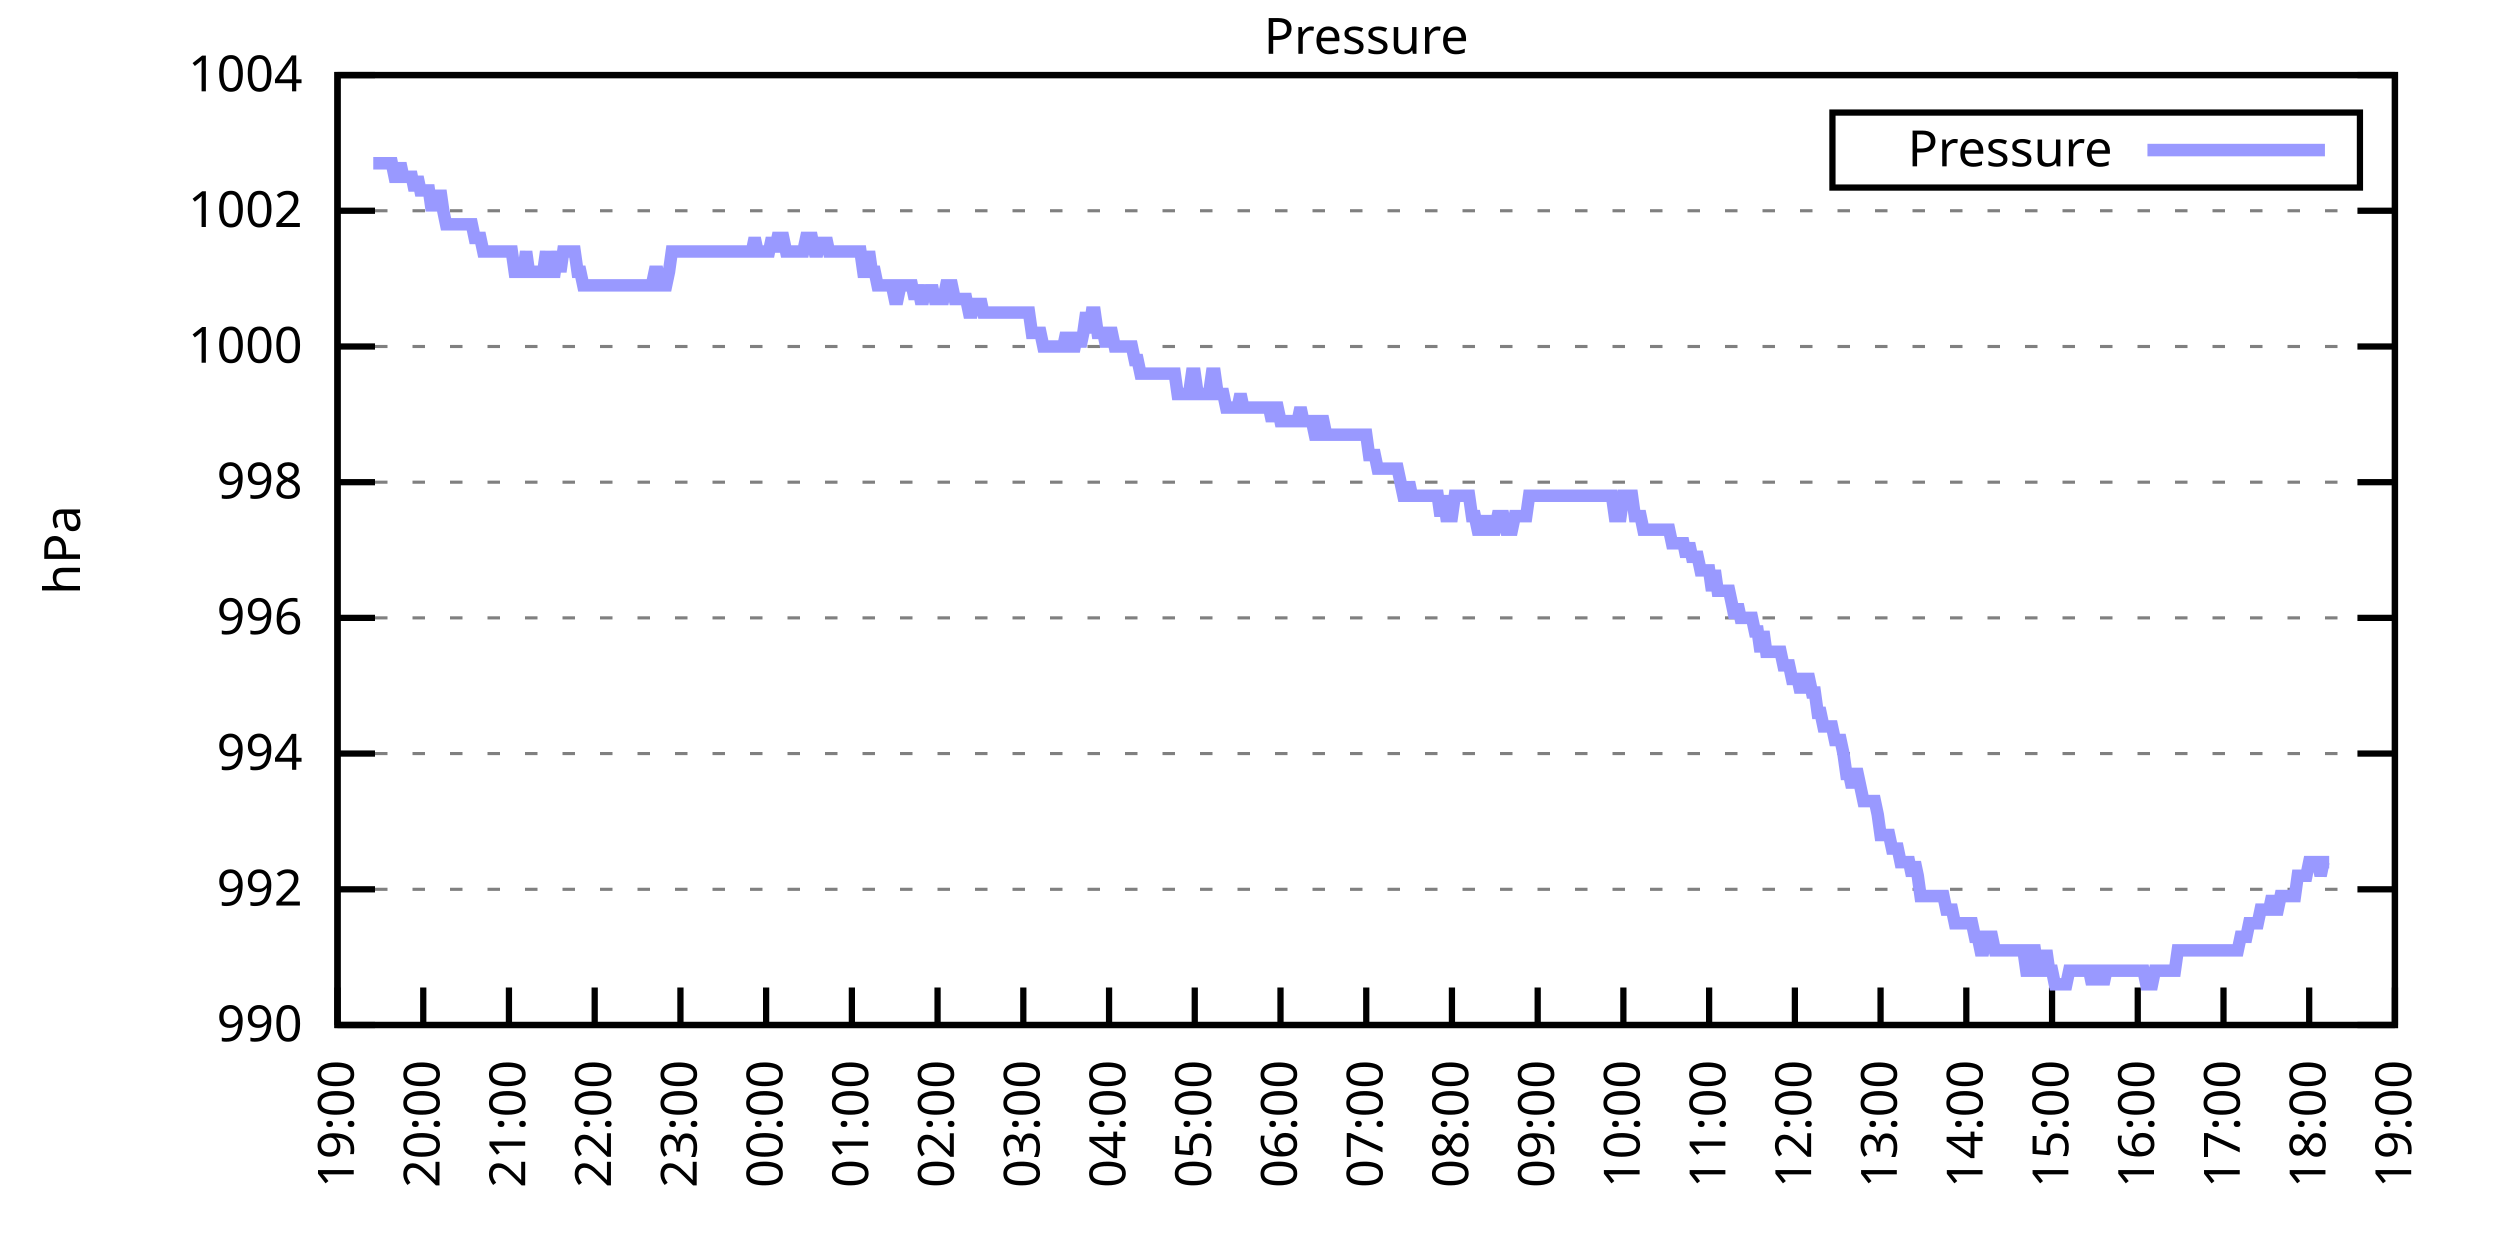
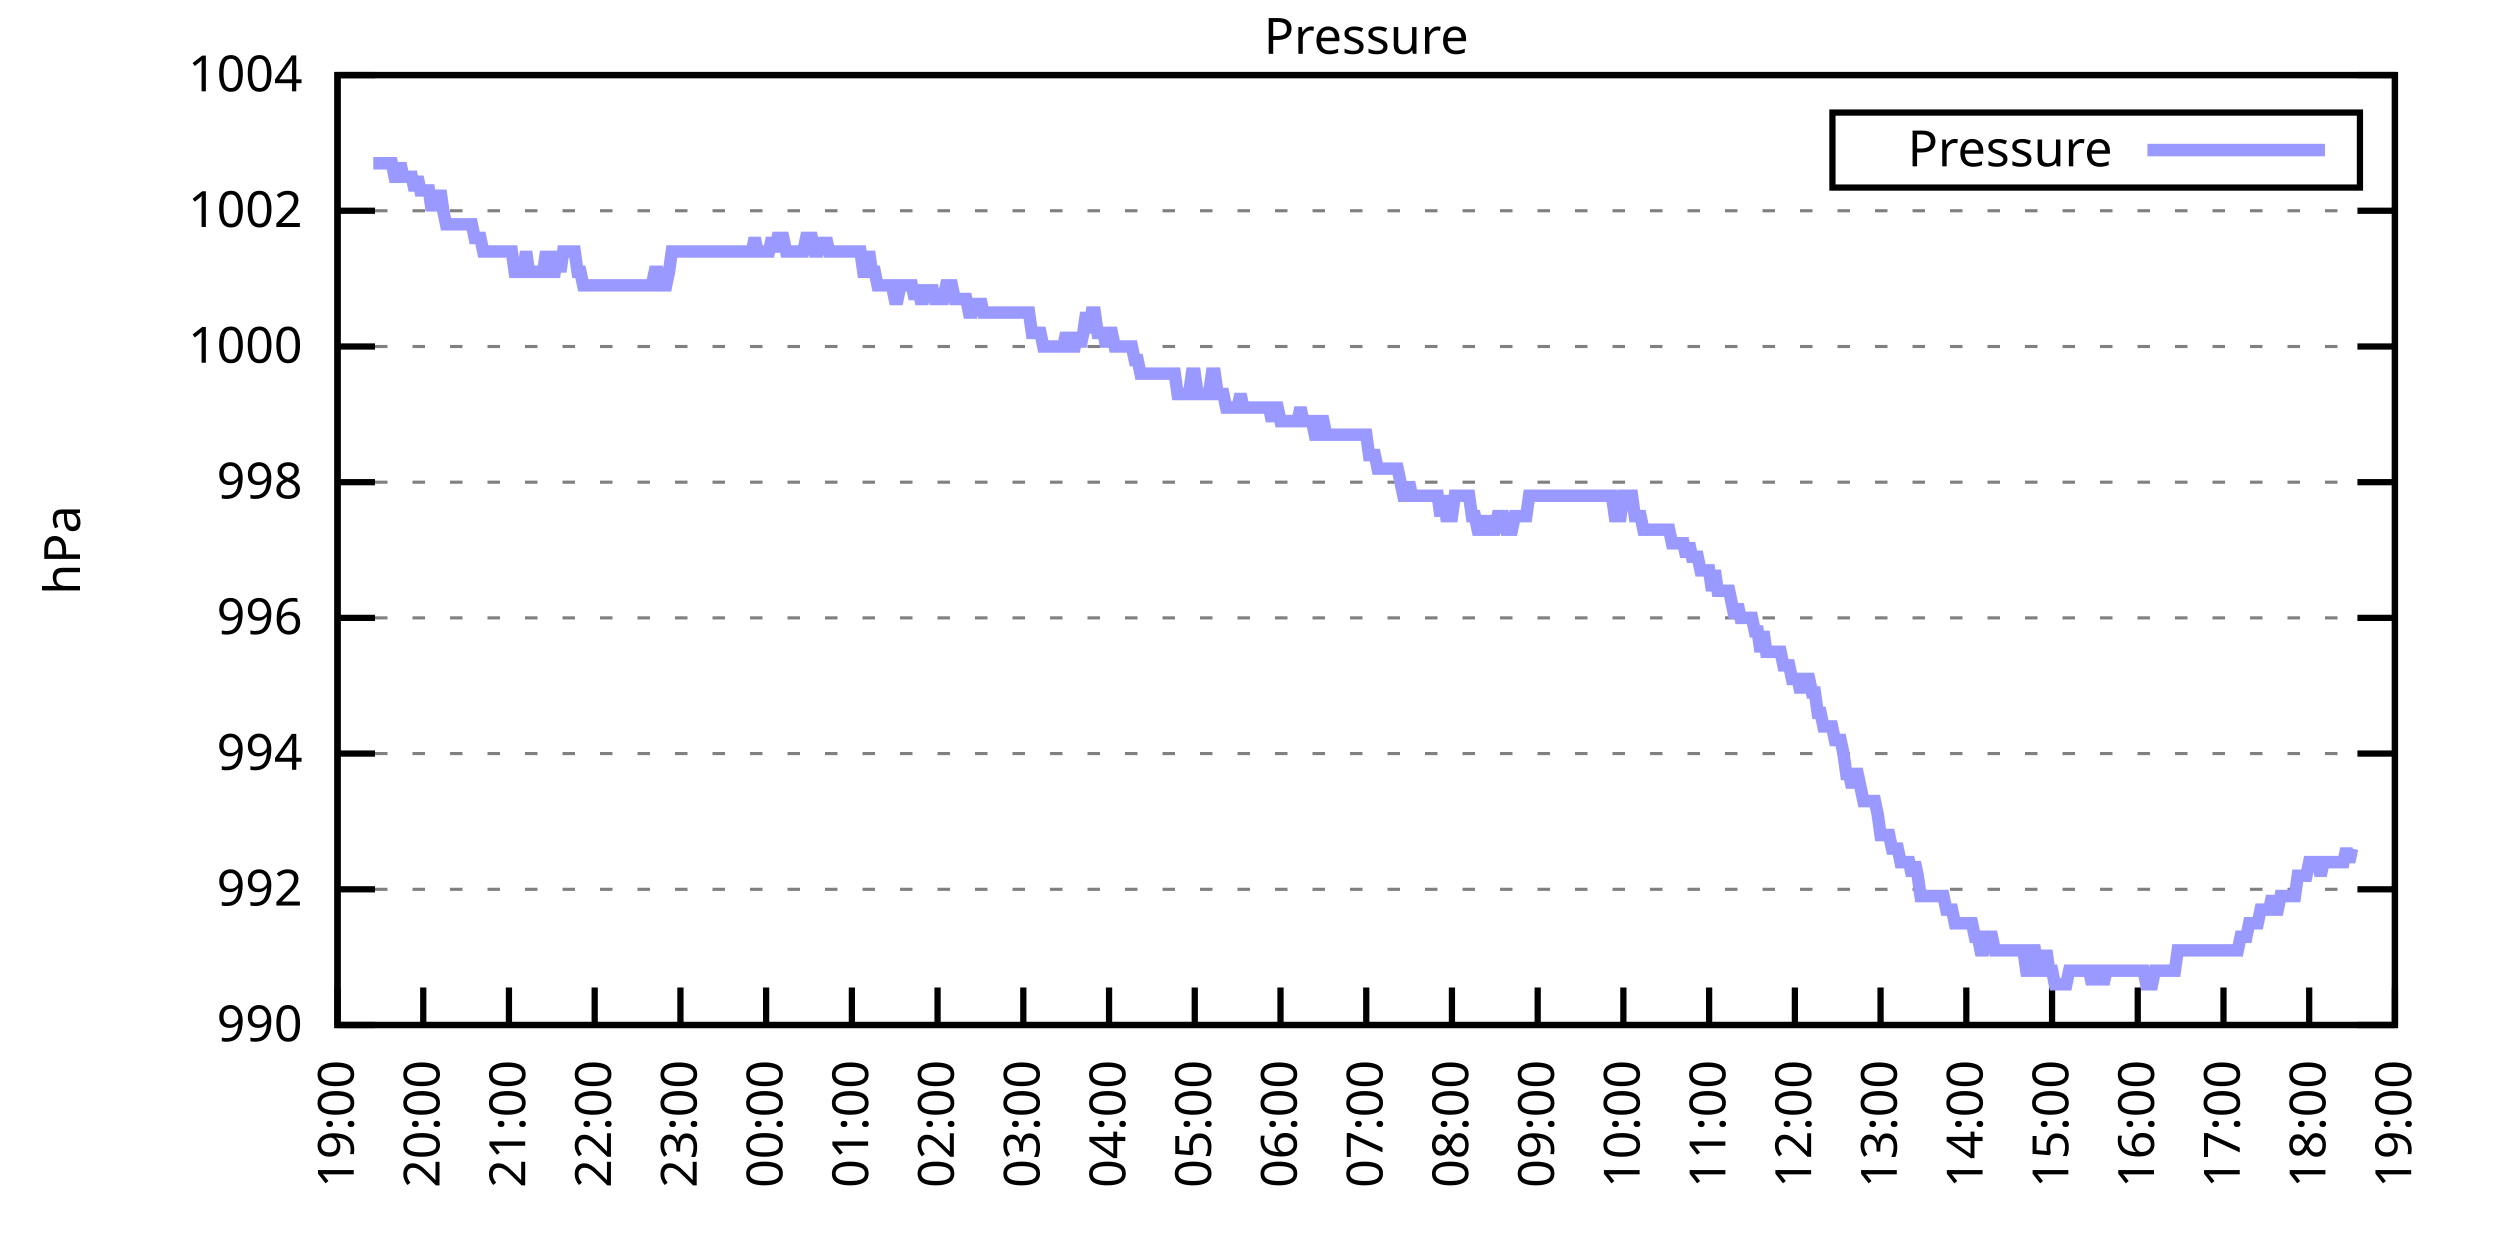
<svg xmlns="http://www.w3.org/2000/svg" xmlns:xlink="http://www.w3.org/1999/xlink" width="400" height="200" viewBox="0 0 400 200">
  <g id="gnuplot_canvas">
    <rect x="0" y="0" width="400" height="200" fill="none" />
    <defs>
      <circle id="gpDot" r="0.5" stroke-width="0.5" stroke="currentColor" />
      <path id="gpPt0" stroke-width="0.333" stroke="currentColor" d="M-1,0 h2 M0,-1 v2" />
      <path id="gpPt1" stroke-width="0.333" stroke="currentColor" d="M-1,-1 L1,1 M1,-1 L-1,1" />
      <path id="gpPt2" stroke-width="0.333" stroke="currentColor" d="M-1,0 L1,0 M0,-1 L0,1 M-1,-1 L1,1 M-1,1 L1,-1" />
      <rect id="gpPt3" stroke-width="0.333" stroke="currentColor" x="-1" y="-1" width="2" height="2" />
      <rect id="gpPt4" stroke-width="0.333" stroke="currentColor" fill="currentColor" x="-1" y="-1" width="2" height="2" />
      <circle id="gpPt5" stroke-width="0.333" stroke="currentColor" cx="0" cy="0" r="1" />
      <use xlink:href="#gpPt5" id="gpPt6" fill="currentColor" stroke="none" />
      <path id="gpPt7" stroke-width="0.333" stroke="currentColor" d="M0,-1.33 L-1.33,0.67 L1.33,0.67 z" />
      <use xlink:href="#gpPt7" id="gpPt8" fill="currentColor" stroke="none" />
      <use xlink:href="#gpPt7" id="gpPt9" stroke="currentColor" transform="rotate(180)" />
      <use xlink:href="#gpPt9" id="gpPt10" fill="currentColor" stroke="none" />
      <use xlink:href="#gpPt3" id="gpPt11" stroke="currentColor" transform="rotate(45)" />
      <use xlink:href="#gpPt11" id="gpPt12" fill="currentColor" stroke="none" />
      <path id="gpPt13" stroke-width="0.333" stroke="currentColor" d="M0,1.330 L1.265,0.411 L0.782,-1.067 L-0.782,-1.076 L-1.265,0.411 z" />
      <use xlink:href="#gpPt13" id="gpPt14" fill="currentColor" stroke="none" />
      <filter id="textbox" filterUnits="objectBoundingBox" x="0" y="0" height="1" width="1">
        <feFlood flood-color="white" flood-opacity="1" result="bgnd" />
        <feComposite in="SourceGraphic" in2="bgnd" operator="atop" />
      </filter>
      <filter id="greybox" filterUnits="objectBoundingBox" x="0" y="0" height="1" width="1">
        <feFlood flood-color="lightgrey" flood-opacity="1" result="grey" />
        <feComposite in="SourceGraphic" in2="grey" operator="atop" />
      </filter>
    </defs>
    <g fill="none" color="white" stroke="currentColor" stroke-width="1.00" stroke-linecap="butt" stroke-linejoin="miter">
</g>
    <g fill="none" color="black" stroke="currentColor" stroke-width="1.00" stroke-linecap="butt" stroke-linejoin="miter">
      <g stroke="none" shape-rendering="crispEdges">
        <polygon fill="rgb(255, 255, 255)" points="54.00,164.00 383.18,164.00 383.18,12.02 54.00,12.02 " />
      </g>
    </g>
    <g fill="none" color="black" stroke="currentColor" stroke-width="1.00" stroke-linecap="butt" stroke-linejoin="miter">
</g>
    <g fill="none" color="black" stroke="black" stroke-width="0.50" stroke-linecap="butt" stroke-linejoin="miter">
</g>
    <g fill="none" color="gray" stroke="currentColor" stroke-width="0.50" stroke-linecap="butt" stroke-linejoin="miter">
      <path stroke="gray" stroke-dasharray="2,4" class="gridline" d="M54.00,164.00 L383.19,164.00  " />
    </g>
    <g fill="none" color="gray" stroke="gray" stroke-width="1.00" stroke-linecap="butt" stroke-linejoin="miter">
</g>
    <g fill="none" color="black" stroke="currentColor" stroke-width="1.00" stroke-linecap="butt" stroke-linejoin="miter">
      <path stroke="black" d="M54.00,164.00 L60.00,164.00 M383.19,164.00 L377.19,164.00  " />
      <g transform="translate(48.40,166.60)" stroke="none" fill="black" font-family="Sans" font-size="8.00" text-anchor="end">
        <text>
          <tspan font-family="Sans"> 990</tspan>
        </text>
      </g>
    </g>
    <g fill="none" color="black" stroke="currentColor" stroke-width="1.00" stroke-linecap="butt" stroke-linejoin="miter">
</g>
    <g fill="none" color="black" stroke="black" stroke-width="0.50" stroke-linecap="butt" stroke-linejoin="miter">
</g>
    <g fill="none" color="gray" stroke="currentColor" stroke-width="0.50" stroke-linecap="butt" stroke-linejoin="miter">
      <path stroke="gray" stroke-dasharray="2,4" class="gridline" d="M54.00,142.29 L383.19,142.29  " />
    </g>
    <g fill="none" color="gray" stroke="gray" stroke-width="1.00" stroke-linecap="butt" stroke-linejoin="miter">
</g>
    <g fill="none" color="black" stroke="currentColor" stroke-width="1.00" stroke-linecap="butt" stroke-linejoin="miter">
      <path stroke="black" d="M54.00,142.29 L60.00,142.29 M383.19,142.29 L377.19,142.29  " />
      <g transform="translate(48.40,144.89)" stroke="none" fill="black" font-family="Sans" font-size="8.00" text-anchor="end">
        <text>
          <tspan font-family="Sans"> 992</tspan>
        </text>
      </g>
    </g>
    <g fill="none" color="black" stroke="currentColor" stroke-width="1.00" stroke-linecap="butt" stroke-linejoin="miter">
</g>
    <g fill="none" color="black" stroke="black" stroke-width="0.50" stroke-linecap="butt" stroke-linejoin="miter">
</g>
    <g fill="none" color="gray" stroke="currentColor" stroke-width="0.50" stroke-linecap="butt" stroke-linejoin="miter">
      <path stroke="gray" stroke-dasharray="2,4" class="gridline" d="M54.00,120.57 L383.19,120.57  " />
    </g>
    <g fill="none" color="gray" stroke="gray" stroke-width="1.00" stroke-linecap="butt" stroke-linejoin="miter">
</g>
    <g fill="none" color="black" stroke="currentColor" stroke-width="1.00" stroke-linecap="butt" stroke-linejoin="miter">
      <path stroke="black" d="M54.00,120.57 L60.00,120.57 M383.19,120.57 L377.19,120.57  " />
      <g transform="translate(48.40,123.17)" stroke="none" fill="black" font-family="Sans" font-size="8.00" text-anchor="end">
        <text>
          <tspan font-family="Sans"> 994</tspan>
        </text>
      </g>
    </g>
    <g fill="none" color="black" stroke="currentColor" stroke-width="1.00" stroke-linecap="butt" stroke-linejoin="miter">
</g>
    <g fill="none" color="black" stroke="black" stroke-width="0.50" stroke-linecap="butt" stroke-linejoin="miter">
</g>
    <g fill="none" color="gray" stroke="currentColor" stroke-width="0.50" stroke-linecap="butt" stroke-linejoin="miter">
      <path stroke="gray" stroke-dasharray="2,4" class="gridline" d="M54.00,98.86 L383.19,98.86  " />
    </g>
    <g fill="none" color="gray" stroke="gray" stroke-width="1.00" stroke-linecap="butt" stroke-linejoin="miter">
</g>
    <g fill="none" color="black" stroke="currentColor" stroke-width="1.00" stroke-linecap="butt" stroke-linejoin="miter">
      <path stroke="black" d="M54.00,98.86 L60.00,98.86 M383.19,98.86 L377.19,98.86  " />
      <g transform="translate(48.40,101.46)" stroke="none" fill="black" font-family="Sans" font-size="8.00" text-anchor="end">
        <text>
          <tspan font-family="Sans"> 996</tspan>
        </text>
      </g>
    </g>
    <g fill="none" color="black" stroke="currentColor" stroke-width="1.00" stroke-linecap="butt" stroke-linejoin="miter">
</g>
    <g fill="none" color="black" stroke="black" stroke-width="0.50" stroke-linecap="butt" stroke-linejoin="miter">
</g>
    <g fill="none" color="gray" stroke="currentColor" stroke-width="0.50" stroke-linecap="butt" stroke-linejoin="miter">
      <path stroke="gray" stroke-dasharray="2,4" class="gridline" d="M54.00,77.15 L383.19,77.15  " />
    </g>
    <g fill="none" color="gray" stroke="gray" stroke-width="1.00" stroke-linecap="butt" stroke-linejoin="miter">
</g>
    <g fill="none" color="black" stroke="currentColor" stroke-width="1.00" stroke-linecap="butt" stroke-linejoin="miter">
      <path stroke="black" d="M54.00,77.15 L60.00,77.15 M383.19,77.15 L377.19,77.15  " />
      <g transform="translate(48.40,79.75)" stroke="none" fill="black" font-family="Sans" font-size="8.00" text-anchor="end">
        <text>
          <tspan font-family="Sans"> 998</tspan>
        </text>
      </g>
    </g>
    <g fill="none" color="black" stroke="currentColor" stroke-width="1.00" stroke-linecap="butt" stroke-linejoin="miter">
</g>
    <g fill="none" color="black" stroke="black" stroke-width="0.50" stroke-linecap="butt" stroke-linejoin="miter">
</g>
    <g fill="none" color="gray" stroke="currentColor" stroke-width="0.50" stroke-linecap="butt" stroke-linejoin="miter">
      <path stroke="gray" stroke-dasharray="2,4" class="gridline" d="M54.00,55.44 L383.19,55.44  " />
    </g>
    <g fill="none" color="gray" stroke="gray" stroke-width="1.00" stroke-linecap="butt" stroke-linejoin="miter">
</g>
    <g fill="none" color="black" stroke="currentColor" stroke-width="1.00" stroke-linecap="butt" stroke-linejoin="miter">
      <path stroke="black" d="M54.00,55.44 L60.00,55.44 M383.19,55.44 L377.19,55.44  " />
      <g transform="translate(48.40,58.04)" stroke="none" fill="black" font-family="Sans" font-size="8.00" text-anchor="end">
        <text>
          <tspan font-family="Sans"> 1000</tspan>
        </text>
      </g>
    </g>
    <g fill="none" color="black" stroke="currentColor" stroke-width="1.00" stroke-linecap="butt" stroke-linejoin="miter">
</g>
    <g fill="none" color="black" stroke="black" stroke-width="0.50" stroke-linecap="butt" stroke-linejoin="miter">
</g>
    <g fill="none" color="gray" stroke="currentColor" stroke-width="0.50" stroke-linecap="butt" stroke-linejoin="miter">
      <path stroke="gray" stroke-dasharray="2,4" class="gridline" d="M54.00,33.72 L383.19,33.72  " />
    </g>
    <g fill="none" color="gray" stroke="gray" stroke-width="1.00" stroke-linecap="butt" stroke-linejoin="miter">
</g>
    <g fill="none" color="black" stroke="currentColor" stroke-width="1.00" stroke-linecap="butt" stroke-linejoin="miter">
      <path stroke="black" d="M54.00,33.72 L60.00,33.72 M383.19,33.72 L377.19,33.72  " />
      <g transform="translate(48.40,36.32)" stroke="none" fill="black" font-family="Sans" font-size="8.00" text-anchor="end">
        <text>
          <tspan font-family="Sans"> 1002</tspan>
        </text>
      </g>
    </g>
    <g fill="none" color="black" stroke="currentColor" stroke-width="1.00" stroke-linecap="butt" stroke-linejoin="miter">
</g>
    <g fill="none" color="black" stroke="black" stroke-width="0.50" stroke-linecap="butt" stroke-linejoin="miter">
</g>
    <g fill="none" color="gray" stroke="currentColor" stroke-width="0.50" stroke-linecap="butt" stroke-linejoin="miter">
      <path stroke="gray" stroke-dasharray="2,4" class="gridline" d="M54.00,12.01 L383.19,12.01  " />
    </g>
    <g fill="none" color="gray" stroke="gray" stroke-width="1.00" stroke-linecap="butt" stroke-linejoin="miter">
</g>
    <g fill="none" color="black" stroke="currentColor" stroke-width="1.00" stroke-linecap="butt" stroke-linejoin="miter">
      <path stroke="black" d="M54.00,12.01 L60.00,12.01 M383.19,12.01 L377.19,12.01  " />
      <g transform="translate(48.40,14.61)" stroke="none" fill="black" font-family="Sans" font-size="8.00" text-anchor="end">
        <text>
          <tspan font-family="Sans"> 1004</tspan>
        </text>
      </g>
    </g>
    <g fill="none" color="black" stroke="currentColor" stroke-width="1.00" stroke-linecap="butt" stroke-linejoin="miter">
      <path stroke="black" d="M54.00,164.00 L54.00,158.00  " />
      <g transform="translate(56.60,169.60) rotate(270.00)" stroke="none" fill="black" font-family="Sans" font-size="8.00" text-anchor="end">
        <text>
          <tspan font-family="Sans">19:00</tspan>
        </text>
      </g>
    </g>
    <g fill="none" color="black" stroke="currentColor" stroke-width="1.00" stroke-linecap="butt" stroke-linejoin="miter">
      <path stroke="black" d="M67.72,164.00 L67.72,158.00  " />
      <g transform="translate(70.32,169.60) rotate(270.00)" stroke="none" fill="black" font-family="Sans" font-size="8.00" text-anchor="end">
        <text>
          <tspan font-family="Sans">20:00</tspan>
        </text>
      </g>
    </g>
    <g fill="none" color="black" stroke="currentColor" stroke-width="1.00" stroke-linecap="butt" stroke-linejoin="miter">
      <path stroke="black" d="M81.43,164.00 L81.43,158.00  " />
      <g transform="translate(84.03,169.60) rotate(270.00)" stroke="none" fill="black" font-family="Sans" font-size="8.00" text-anchor="end">
        <text>
          <tspan font-family="Sans">21:00</tspan>
        </text>
      </g>
    </g>
    <g fill="none" color="black" stroke="currentColor" stroke-width="1.00" stroke-linecap="butt" stroke-linejoin="miter">
      <path stroke="black" d="M95.15,164.00 L95.15,158.00  " />
      <g transform="translate(97.75,169.60) rotate(270.00)" stroke="none" fill="black" font-family="Sans" font-size="8.00" text-anchor="end">
        <text>
          <tspan font-family="Sans">22:00</tspan>
        </text>
      </g>
    </g>
    <g fill="none" color="black" stroke="currentColor" stroke-width="1.00" stroke-linecap="butt" stroke-linejoin="miter">
      <path stroke="black" d="M108.87,164.00 L108.87,158.00  " />
      <g transform="translate(111.47,169.60) rotate(270.00)" stroke="none" fill="black" font-family="Sans" font-size="8.00" text-anchor="end">
        <text>
          <tspan font-family="Sans">23:00</tspan>
        </text>
      </g>
    </g>
    <g fill="none" color="black" stroke="currentColor" stroke-width="1.00" stroke-linecap="butt" stroke-linejoin="miter">
      <path stroke="black" d="M122.58,164.00 L122.58,158.00  " />
      <g transform="translate(125.18,169.60) rotate(270.00)" stroke="none" fill="black" font-family="Sans" font-size="8.00" text-anchor="end">
        <text>
          <tspan font-family="Sans">00:00</tspan>
        </text>
      </g>
    </g>
    <g fill="none" color="black" stroke="currentColor" stroke-width="1.00" stroke-linecap="butt" stroke-linejoin="miter">
      <path stroke="black" d="M136.30,164.00 L136.30,158.00  " />
      <g transform="translate(138.90,169.60) rotate(270.00)" stroke="none" fill="black" font-family="Sans" font-size="8.00" text-anchor="end">
        <text>
          <tspan font-family="Sans">01:00</tspan>
        </text>
      </g>
    </g>
    <g fill="none" color="black" stroke="currentColor" stroke-width="1.00" stroke-linecap="butt" stroke-linejoin="miter">
      <path stroke="black" d="M150.01,164.00 L150.01,158.00  " />
      <g transform="translate(152.61,169.60) rotate(270.00)" stroke="none" fill="black" font-family="Sans" font-size="8.00" text-anchor="end">
        <text>
          <tspan font-family="Sans">02:00</tspan>
        </text>
      </g>
    </g>
    <g fill="none" color="black" stroke="currentColor" stroke-width="1.00" stroke-linecap="butt" stroke-linejoin="miter">
      <path stroke="black" d="M163.73,164.00 L163.73,158.00  " />
      <g transform="translate(166.33,169.60) rotate(270.00)" stroke="none" fill="black" font-family="Sans" font-size="8.00" text-anchor="end">
        <text>
          <tspan font-family="Sans">03:00</tspan>
        </text>
      </g>
    </g>
    <g fill="none" color="black" stroke="currentColor" stroke-width="1.00" stroke-linecap="butt" stroke-linejoin="miter">
      <path stroke="black" d="M177.45,164.00 L177.45,158.00  " />
      <g transform="translate(180.05,169.60) rotate(270.00)" stroke="none" fill="black" font-family="Sans" font-size="8.00" text-anchor="end">
        <text>
          <tspan font-family="Sans">04:00</tspan>
        </text>
      </g>
    </g>
    <g fill="none" color="black" stroke="currentColor" stroke-width="1.00" stroke-linecap="butt" stroke-linejoin="miter">
      <path stroke="black" d="M191.16,164.00 L191.16,158.00  " />
      <g transform="translate(193.76,169.60) rotate(270.00)" stroke="none" fill="black" font-family="Sans" font-size="8.00" text-anchor="end">
        <text>
          <tspan font-family="Sans">05:00</tspan>
        </text>
      </g>
    </g>
    <g fill="none" color="black" stroke="currentColor" stroke-width="1.00" stroke-linecap="butt" stroke-linejoin="miter">
      <path stroke="black" d="M204.88,164.00 L204.88,158.00  " />
      <g transform="translate(207.48,169.60) rotate(270.00)" stroke="none" fill="black" font-family="Sans" font-size="8.00" text-anchor="end">
        <text>
          <tspan font-family="Sans">06:00</tspan>
        </text>
      </g>
    </g>
    <g fill="none" color="black" stroke="currentColor" stroke-width="1.00" stroke-linecap="butt" stroke-linejoin="miter">
      <path stroke="black" d="M218.60,164.00 L218.60,158.00  " />
      <g transform="translate(221.20,169.60) rotate(270.00)" stroke="none" fill="black" font-family="Sans" font-size="8.00" text-anchor="end">
        <text>
          <tspan font-family="Sans">07:00</tspan>
        </text>
      </g>
    </g>
    <g fill="none" color="black" stroke="currentColor" stroke-width="1.00" stroke-linecap="butt" stroke-linejoin="miter">
      <path stroke="black" d="M232.31,164.00 L232.31,158.00  " />
      <g transform="translate(234.91,169.60) rotate(270.00)" stroke="none" fill="black" font-family="Sans" font-size="8.00" text-anchor="end">
        <text>
          <tspan font-family="Sans">08:00</tspan>
        </text>
      </g>
    </g>
    <g fill="none" color="black" stroke="currentColor" stroke-width="1.00" stroke-linecap="butt" stroke-linejoin="miter">
      <path stroke="black" d="M246.03,164.00 L246.03,158.00  " />
      <g transform="translate(248.63,169.60) rotate(270.00)" stroke="none" fill="black" font-family="Sans" font-size="8.00" text-anchor="end">
        <text>
          <tspan font-family="Sans">09:00</tspan>
        </text>
      </g>
    </g>
    <g fill="none" color="black" stroke="currentColor" stroke-width="1.00" stroke-linecap="butt" stroke-linejoin="miter">
      <path stroke="black" d="M259.74,164.00 L259.74,158.00  " />
      <g transform="translate(262.34,169.60) rotate(270.00)" stroke="none" fill="black" font-family="Sans" font-size="8.00" text-anchor="end">
        <text>
          <tspan font-family="Sans">10:00</tspan>
        </text>
      </g>
    </g>
    <g fill="none" color="black" stroke="currentColor" stroke-width="1.00" stroke-linecap="butt" stroke-linejoin="miter">
      <path stroke="black" d="M273.46,164.00 L273.46,158.00  " />
      <g transform="translate(276.06,169.60) rotate(270.00)" stroke="none" fill="black" font-family="Sans" font-size="8.00" text-anchor="end">
        <text>
          <tspan font-family="Sans">11:00</tspan>
        </text>
      </g>
    </g>
    <g fill="none" color="black" stroke="currentColor" stroke-width="1.00" stroke-linecap="butt" stroke-linejoin="miter">
      <path stroke="black" d="M287.18,164.00 L287.18,158.00  " />
      <g transform="translate(289.78,169.60) rotate(270.00)" stroke="none" fill="black" font-family="Sans" font-size="8.00" text-anchor="end">
        <text>
          <tspan font-family="Sans">12:00</tspan>
        </text>
      </g>
    </g>
    <g fill="none" color="black" stroke="currentColor" stroke-width="1.00" stroke-linecap="butt" stroke-linejoin="miter">
      <path stroke="black" d="M300.89,164.00 L300.89,158.00  " />
      <g transform="translate(303.49,169.60) rotate(270.00)" stroke="none" fill="black" font-family="Sans" font-size="8.00" text-anchor="end">
        <text>
          <tspan font-family="Sans">13:00</tspan>
        </text>
      </g>
    </g>
    <g fill="none" color="black" stroke="currentColor" stroke-width="1.00" stroke-linecap="butt" stroke-linejoin="miter">
      <path stroke="black" d="M314.61,164.00 L314.61,158.00  " />
      <g transform="translate(317.21,169.60) rotate(270.00)" stroke="none" fill="black" font-family="Sans" font-size="8.00" text-anchor="end">
        <text>
          <tspan font-family="Sans">14:00</tspan>
        </text>
      </g>
    </g>
    <g fill="none" color="black" stroke="currentColor" stroke-width="1.00" stroke-linecap="butt" stroke-linejoin="miter">
      <path stroke="black" d="M328.33,164.00 L328.33,158.00  " />
      <g transform="translate(330.93,169.60) rotate(270.00)" stroke="none" fill="black" font-family="Sans" font-size="8.00" text-anchor="end">
        <text>
          <tspan font-family="Sans">15:00</tspan>
        </text>
      </g>
    </g>
    <g fill="none" color="black" stroke="currentColor" stroke-width="1.00" stroke-linecap="butt" stroke-linejoin="miter">
      <path stroke="black" d="M342.04,164.00 L342.04,158.00  " />
      <g transform="translate(344.64,169.60) rotate(270.00)" stroke="none" fill="black" font-family="Sans" font-size="8.00" text-anchor="end">
        <text>
          <tspan font-family="Sans">16:00</tspan>
        </text>
      </g>
    </g>
    <g fill="none" color="black" stroke="currentColor" stroke-width="1.00" stroke-linecap="butt" stroke-linejoin="miter">
      <path stroke="black" d="M355.76,164.00 L355.76,158.00  " />
      <g transform="translate(358.36,169.60) rotate(270.00)" stroke="none" fill="black" font-family="Sans" font-size="8.00" text-anchor="end">
        <text>
          <tspan font-family="Sans">17:00</tspan>
        </text>
      </g>
    </g>
    <g fill="none" color="black" stroke="currentColor" stroke-width="1.00" stroke-linecap="butt" stroke-linejoin="miter">
      <path stroke="black" d="M369.47,164.00 L369.47,158.00  " />
      <g transform="translate(372.07,169.60) rotate(270.00)" stroke="none" fill="black" font-family="Sans" font-size="8.00" text-anchor="end">
        <text>
          <tspan font-family="Sans">18:00</tspan>
        </text>
      </g>
    </g>
    <g fill="none" color="black" stroke="currentColor" stroke-width="1.00" stroke-linecap="butt" stroke-linejoin="miter">
      <path stroke="black" d="M383.19,164.00 L383.19,158.00  " />
      <g transform="translate(385.79,169.60) rotate(270.00)" stroke="none" fill="black" font-family="Sans" font-size="8.00" text-anchor="end">
        <text>
          <tspan font-family="Sans">19:00</tspan>
        </text>
      </g>
    </g>
    <g fill="none" color="black" stroke="currentColor" stroke-width="1.00" stroke-linecap="butt" stroke-linejoin="miter">
</g>
    <g fill="none" color="black" stroke="currentColor" stroke-width="1.00" stroke-linecap="butt" stroke-linejoin="miter">
      <path stroke="black" d="M54.00,12.01 L54.00,164.00 L383.19,164.00 L383.19,12.01 L54.00,12.01 Z  " />
    </g>
    <g fill="none" color="black" stroke="currentColor" stroke-width="1.00" stroke-linecap="butt" stroke-linejoin="miter">
</g>
    <g fill="none" color="black" stroke="currentColor" stroke-width="1.00" stroke-linecap="butt" stroke-linejoin="miter">
      <path stroke="black" d="M293.19,30.01 L293.19,18.01 L377.59,18.01 L377.59,30.01 L293.19,30.01 Z  " />
    </g>
    <g id="Pressure_plot_1">
      <g fill="none" color="white" stroke="black" stroke-width="2.00" stroke-linecap="butt" stroke-linejoin="miter">
</g>
      <g fill="none" color="black" stroke="currentColor" stroke-width="2.00" stroke-linecap="butt" stroke-linejoin="miter">
        <g transform="translate(337.99,26.61)" stroke="none" fill="black" font-family="Sans" font-size="8.00" text-anchor="end">
          <text>
            <tspan font-family="Sans">Pressure</tspan>
          </text>
        </g>
      </g>
      <g fill="none" color="black" stroke="currentColor" stroke-width="2.00" stroke-linecap="butt" stroke-linejoin="miter">
-         <path stroke="rgb(153, 153, 255)" d="M343.59,24.01 L371.99,24.01 M59.72,26.12 L60.40,26.12 L60.86,26.12 L61.09,26.12 L61.77,26.12 L62.23,26.12   L62.69,26.12 L63.14,28.29 L63.60,28.29 L64.06,26.12 L64.52,28.29 L64.97,28.29 L65.43,28.29 L65.89,28.29   L66.34,30.47 L66.80,28.29 L67.26,30.47 L67.72,30.47 L68.17,30.47 L68.63,30.47 L69.09,33.72 L69.55,30.47   L70.00,33.72 L70.46,30.47 L70.92,33.72 L71.37,35.89 L71.83,35.89 L72.29,35.89 L72.75,35.89 L73.20,35.89   L73.66,35.89 L74.12,35.89 L74.57,35.89 L75.03,35.89 L75.49,35.89 L75.95,38.07 L76.40,38.07 L76.86,38.07   L77.32,40.24 L77.77,40.24 L78.23,40.24 L78.69,40.24 L79.15,40.24 L79.60,40.24 L80.06,40.24 L80.52,40.24   L80.98,40.24 L81.43,40.24 L81.89,40.24 L82.35,43.49 L82.80,43.49 L83.26,43.49 L83.72,43.49 L84.18,40.24   L84.63,43.49 L85.09,43.49 L85.55,43.49 L86.00,43.49 L86.46,43.49 L86.92,43.49 L87.38,40.24 L87.83,43.49   L88.29,43.49 L88.75,43.49 L89.21,40.24 L89.66,43.49 L90.12,40.24 L90.58,40.24 L91.03,40.24 L91.49,40.24   L91.95,40.24 L92.41,43.49 L92.86,43.49 L93.32,45.66 L93.78,45.66 L94.23,45.66 L94.69,45.66 L95.15,45.66   L95.61,45.66 L96.06,45.66 L96.52,45.66 L96.98,45.66 L97.43,45.66 L97.89,45.66 L98.35,45.66 L98.81,45.66   L99.26,45.66 L99.72,45.66 L100.18,45.66 L100.64,45.66 L101.09,45.66 L101.55,45.66 L102.01,45.66 L102.46,45.66   L102.92,45.66 L103.38,45.66 L103.84,45.66 L104.29,45.66 L104.75,43.49 L105.21,43.49 L105.66,45.66 L106.12,45.66   L106.58,45.66 L107.04,43.49 L107.49,40.24 L107.95,40.24 L108.41,40.24 L108.87,40.24 L109.32,40.24 L109.78,40.24   L110.24,40.24 L110.69,40.24 L111.15,40.24 L111.61,40.24 L112.07,40.24 L112.52,40.24 L112.98,40.24 L113.44,40.24   L113.89,40.24 L114.35,40.24 L114.81,40.24 L115.27,40.24 L115.72,40.24 L116.18,40.24 L116.64,40.24 L117.09,40.24   L117.55,40.24 L118.01,40.24 L118.47,40.24 L118.92,40.24 L119.38,40.24 L119.84,40.24 L120.30,40.24 L120.75,38.07   L121.21,40.24 L121.67,40.24 L122.12,40.24 L122.58,40.24 L123.04,40.24 L123.50,38.07 L123.95,40.24 L124.41,38.07   L124.87,38.07 L125.32,38.07 L125.78,40.24 L126.24,40.24 L126.70,40.24 L127.15,40.24 L127.61,40.24 L128.07,40.24   L128.52,40.24 L128.98,38.07 L129.44,38.07 L129.90,38.07 L130.35,40.24 L130.81,40.24 L131.27,38.07 L131.73,40.24   L132.18,38.07 L132.64,40.24 L133.10,40.24 L133.55,40.24 L134.01,40.24 L134.47,40.24 L134.93,40.24 L135.38,40.24   L135.84,40.24 L136.30,40.24 L136.75,40.24 L137.21,40.24 L137.67,40.24 L138.13,43.49 L138.58,43.49 L139.04,40.24   L139.50,43.49 L139.96,43.49 L140.41,45.66 L140.87,45.66 L141.33,45.66 L141.78,45.66 L142.24,45.66 L142.70,45.66   L143.16,47.84 L143.61,47.84 L144.07,45.66 L144.53,45.66 L144.98,45.66 L145.44,45.66 L145.90,45.66 L146.36,47.84   L146.81,45.66 L147.27,47.84 L147.73,47.84 L148.18,45.66 L148.64,47.84 L149.10,45.66 L149.56,47.84 L150.01,47.84   L150.47,47.84 L150.93,47.84 L151.39,45.66 L151.84,45.66 L152.30,45.66 L152.76,47.84 L153.21,47.84 L153.67,47.84   L154.13,47.84 L154.59,47.84 L155.04,50.01 L155.50,50.01 L155.96,47.84 L156.41,50.01 L156.87,47.84 L157.33,50.01   L157.79,50.01 L158.24,50.01 L158.70,50.01 L159.16,50.01 L159.62,50.01 L160.07,50.01 L160.53,50.01 L160.99,50.01   L161.44,50.01 L161.90,50.01 L162.36,50.01 L162.82,50.01 L163.27,50.01 L163.73,50.01 L164.19,50.01 L164.64,50.01   L165.10,53.26 L165.56,53.26 L166.02,53.26 L166.47,53.26 L166.93,55.44 L167.39,55.44 L167.84,55.44 L168.30,55.44   L168.76,55.44 L169.22,55.44 L169.67,55.44 L170.13,55.44 L170.59,53.26 L171.05,55.44 L171.50,55.44 L171.96,55.44   L172.42,53.26 L172.87,55.44 L173.33,53.26 L173.79,50.01 L174.25,53.26 L174.70,50.01 L175.16,50.01 L175.62,53.26   L176.07,53.26 L176.53,53.26 L176.99,55.44 L177.45,53.26 L177.90,53.26 L178.36,55.44 L178.82,55.44 L179.28,55.44   L179.73,55.44 L180.19,55.44 L180.65,55.44 L181.10,55.44 L181.56,57.61 L182.02,57.61 L182.48,59.78 L182.93,59.78   L183.39,59.78 L183.85,59.78 L184.30,59.78 L184.76,59.78 L185.22,59.78 L185.68,59.78 L186.13,59.78 L186.59,59.78   L187.05,59.78 L187.50,59.78 L187.96,59.78 L188.42,63.04 L188.88,63.04 L189.33,63.04 L189.79,63.04 L190.25,63.04   L190.71,59.78 L191.16,59.78 L191.62,63.04 L192.08,63.04 L192.53,63.04 L192.99,63.04 L193.45,63.04 L193.91,59.78   L194.36,59.78 L194.82,63.04 L195.28,63.04 L195.73,63.04 L196.19,65.21 L196.65,65.21 L197.11,65.21 L197.56,65.21   L198.02,65.21 L198.48,63.04 L198.94,65.21 L199.39,65.21 L199.85,65.21 L200.31,65.21 L200.76,65.21 L201.22,65.21   L201.68,65.21 L202.14,65.21 L202.59,65.21 L203.05,65.21 L203.51,67.38 L203.96,65.21 L204.42,65.21 L204.88,67.38   L205.34,67.38 L205.79,67.38 L206.25,67.38 L206.71,67.38 L207.16,67.38 L207.62,67.38 L208.08,65.21 L208.54,67.38   L208.99,67.38 L209.45,67.38 L209.91,67.38 L210.37,69.55 L210.82,69.55 L211.28,67.38 L211.74,67.38 L212.19,69.55   L212.65,69.55 L213.11,69.55 L213.57,69.55 L214.02,69.55 L214.48,69.55 L214.94,69.55 L215.39,69.55 L215.85,69.55   L216.31,69.55 L216.77,69.55 L217.22,69.55 L217.68,69.55 L218.14,69.55 L218.60,69.55 L219.05,72.81 L219.51,72.81   L219.97,72.81 L220.42,74.98 L220.88,74.98 L221.34,74.98 L221.80,74.98 L222.25,74.98 L222.71,74.98 L223.17,74.98   L223.62,74.98 L224.08,77.15 L224.54,79.32 L225.00,79.32 L225.45,77.15 L225.91,79.32 L226.37,79.32 L226.82,79.32   L227.28,79.32 L227.74,79.32 L228.20,79.32 L228.65,79.32 L229.11,79.32 L229.57,79.32 L230.03,79.32 L230.48,82.58   L230.94,79.32 L231.40,82.58 L231.85,82.58 L232.31,82.58 L232.77,79.32 L233.23,79.32 L233.68,79.32 L234.14,79.32   L234.60,79.32 L235.05,79.32 L235.51,82.58 L235.97,82.58 L236.43,84.75 L236.88,84.75 L237.34,84.75 L237.80,82.58   L238.25,84.75 L238.71,84.75 L239.17,84.75 L239.63,82.58 L240.08,82.58 L240.54,82.58 L241.00,84.75 L241.46,84.75   L241.91,84.75 L242.37,82.58 L242.83,82.58 L243.28,82.58 L243.74,82.58 L244.20,82.58 L244.66,79.32 L245.11,79.32   L245.57,79.32 L246.03,79.32 L246.48,79.32 L246.94,79.32 L247.40,79.32 L247.86,79.32 L248.31,79.32 L248.77,79.32   L249.23,79.32 L249.69,79.32 L250.14,79.32 L250.60,79.32 L251.06,79.32 L251.51,79.32 L251.97,79.32 L252.43,79.32   L252.89,79.32 L253.34,79.32 L253.80,79.32 L254.26,79.32 L254.71,79.32 L255.17,79.32 L255.63,79.32 L256.09,79.32   L256.54,79.32 L257.00,79.32 L257.46,79.32 L257.91,79.32 L258.37,82.58 L258.83,82.58 L259.29,82.58 L259.74,79.32   L260.20,79.32 L260.66,79.32 L261.12,79.32 L261.57,82.58 L262.03,82.58 L262.49,82.58 L262.94,84.75 L263.40,84.75   L263.86,84.75 L264.32,84.75 L264.77,84.75 L265.23,84.75 L265.69,84.75 L266.14,84.75 L266.60,84.75 L267.06,84.75   L267.52,86.92 L267.97,86.92 L268.43,86.92 L268.89,86.92 L269.35,86.92 L269.80,89.09 L270.26,86.92 L270.72,89.09   L271.17,89.09 L271.63,89.09 L272.09,91.26 L272.55,91.26 L273.00,91.26 L273.46,91.26 L273.92,94.52 L274.37,91.26   L274.83,94.52 L275.29,94.52 L275.75,94.52 L276.20,94.52 L276.66,94.52 L277.12,96.69 L277.57,98.86 L278.03,96.69   L278.49,98.86 L278.95,98.86 L279.40,98.86 L279.86,98.86 L280.32,98.86 L280.78,101.03 L281.23,101.03 L281.69,104.29   L282.15,101.03 L282.60,104.29 L283.06,104.29 L283.52,104.29 L283.98,104.29 L284.43,104.29 L284.89,104.29 L285.35,106.46   L285.80,106.46 L286.26,106.46 L286.72,108.63 L287.18,108.63 L287.63,108.63 L288.09,110.80 L288.55,108.63 L289.01,108.63   L289.46,108.63 L289.92,110.80 L290.38,110.80 L290.83,114.06 L291.29,114.06 L291.75,116.23 L292.21,116.23 L292.66,116.23   L293.12,116.23 L293.58,118.40 L294.03,118.40 L294.49,118.40 L294.95,120.57 L295.41,123.83 L295.86,123.83 L296.32,126.00   L296.78,123.83 L297.23,123.83 L297.69,126.00 L298.15,128.17 L298.61,128.17 L299.06,128.17 L299.52,128.17 L299.98,128.17   L300.44,130.35 L300.89,133.60 L301.35,133.60 L301.81,133.60 L302.26,133.60 L302.72,135.77 L303.18,135.77 L303.64,135.77   L304.09,137.94 L304.55,137.94 L305.01,137.94 L305.46,137.94 L305.92,140.12 L306.38,137.94 L306.84,140.12 L307.29,143.37   L307.75,143.37 L308.21,143.37 L308.67,143.37 L309.12,143.37 L309.58,143.37 L310.04,143.37 L310.49,143.37 L310.95,143.37   L311.41,145.54 L311.87,145.54 L312.32,145.54 L312.78,147.72 L313.24,147.72 L313.69,147.72 L314.15,147.72 L314.61,147.72   L315.07,147.72 L315.52,147.72 L315.98,149.89 L316.44,149.89 L316.89,152.06 L317.35,152.06 L317.81,149.89 L318.27,149.89   L318.72,149.89 L319.18,152.06 L319.64,152.06 L320.10,152.06 L320.55,152.06 L321.01,152.06 L321.47,152.06 L321.92,152.06   L322.38,152.06 L322.84,152.06 L323.30,152.06 L323.75,152.06 L324.21,155.31 L324.67,155.31 L325.12,152.06 L325.58,152.06   L326.04,155.31 L326.50,155.31 L326.95,155.31 L327.41,152.06 L327.87,155.31 L328.33,155.31 L328.78,157.49 L329.24,157.49   L329.70,157.49 L330.15,157.49 L330.61,157.49 L331.07,155.31 L331.53,155.31 L331.98,155.31 L332.44,155.31 L332.90,155.31   L333.35,155.31 L333.81,155.31 L334.27,155.31 L334.73,157.49 L335.18,155.31 L335.64,155.31 L336.10,155.31 L336.55,157.49   L337.01,155.31 L337.47,155.31 L337.93,155.31 L338.38,155.31 L338.84,155.31 L339.30,155.31 L339.76,155.31 L340.21,155.31   L340.67,155.31 L341.13,155.31 L341.58,155.31 L342.04,155.31 L342.50,155.31 L342.96,155.31 L343.41,157.49 L343.87,157.49   L344.33,157.49 L344.78,155.31 L345.24,155.31 L345.70,155.31 L346.16,155.31 L346.61,155.31 L347.07,155.31 L347.53,155.31   L347.98,155.31 L348.44,152.06 L348.90,152.06 L349.36,152.06 L349.81,152.06 L350.27,152.06 L350.73,152.06 L351.19,152.06   L351.64,152.06 L352.10,152.06 L352.56,152.06 L353.01,152.06 L353.47,152.06 L353.93,152.06 L354.39,152.06 L354.84,152.06   L355.30,152.06 L355.76,152.06 L356.21,152.06 L356.67,152.06 L357.13,152.06 L357.59,152.06 L358.04,152.06 L358.50,149.89   L358.96,149.89 L359.42,149.89 L359.87,147.72 L360.33,147.72 L360.79,147.72 L361.24,147.72 L361.70,145.54 L362.16,145.54   L362.62,145.54 L363.07,145.54 L363.53,143.37 L363.99,145.54 L364.44,145.54 L364.90,143.37 L365.36,143.37 L365.82,143.37   L366.27,143.37 L366.73,143.37 L367.19,143.37 L367.64,140.12 L368.10,140.12 L368.56,140.12 L369.02,140.12 L369.47,137.94   L369.93,137.94 L370.39,137.94 L370.85,137.94 L371.30,140.12 L371.76,137.94 L372.22,137.94 L372.67,137.94  " />
+         <path stroke="rgb(153, 153, 255)" d="M343.59,24.01 L371.99,24.01 M59.72,26.12 L60.40,26.12 L60.86,26.12 L61.09,26.12 L61.77,26.12 L62.23,26.12   L62.69,26.12 L63.14,28.29 L63.60,28.29 L64.06,26.12 L64.52,28.29 L64.97,28.29 L65.43,28.29 L65.89,28.29   L66.34,30.47 L66.80,28.29 L67.26,30.47 L67.72,30.47 L68.17,30.47 L68.63,30.47 L69.09,33.72 L69.55,30.47   L70.00,33.72 L70.46,30.47 L70.92,33.72 L71.37,35.89 L71.83,35.89 L72.29,35.89 L72.75,35.89 L73.20,35.89   L73.66,35.89 L74.12,35.89 L74.57,35.89 L75.03,35.89 L75.49,35.89 L75.95,38.07 L76.40,38.07 L76.86,38.07   L77.32,40.24 L77.77,40.24 L78.23,40.24 L78.69,40.24 L79.15,40.24 L79.60,40.24 L80.06,40.24 L80.52,40.24   L80.98,40.24 L81.43,40.24 L81.89,40.24 L82.35,43.49 L82.80,43.49 L83.26,43.49 L83.72,43.49 L84.18,40.24   L84.63,43.49 L85.09,43.49 L85.55,43.49 L86.00,43.49 L86.46,43.49 L86.92,43.49 L87.38,40.24 L87.83,43.49   L88.29,43.49 L88.75,43.49 L89.21,40.24 L89.66,43.49 L90.12,40.24 L90.58,40.24 L91.03,40.24 L91.49,40.24   L91.95,40.24 L92.41,43.49 L92.86,43.49 L93.32,45.66 L93.78,45.66 L94.23,45.66 L94.69,45.66 L95.15,45.66   L95.61,45.66 L96.06,45.66 L96.52,45.66 L96.98,45.66 L97.43,45.66 L97.89,45.66 L98.35,45.66 L98.81,45.66   L99.26,45.66 L99.72,45.66 L100.18,45.66 L100.64,45.66 L101.09,45.66 L101.55,45.66 L102.01,45.66 L102.46,45.66   L102.92,45.66 L103.38,45.66 L103.84,45.66 L104.29,45.66 L104.75,43.49 L105.21,43.49 L105.66,45.66 L106.12,45.66   L106.58,45.66 L107.04,43.49 L107.49,40.24 L107.95,40.24 L108.41,40.24 L108.87,40.24 L109.32,40.24 L109.78,40.24   L110.24,40.24 L110.69,40.24 L111.15,40.24 L111.61,40.24 L112.07,40.24 L112.52,40.24 L112.98,40.24 L113.44,40.24   L113.89,40.24 L114.35,40.24 L114.81,40.24 L115.27,40.24 L115.72,40.24 L116.18,40.24 L116.64,40.24 L117.09,40.24   L117.55,40.24 L118.01,40.24 L118.47,40.24 L118.92,40.24 L119.38,40.24 L119.84,40.24 L120.30,40.24 L120.75,38.07   L121.21,40.24 L121.67,40.24 L122.12,40.24 L122.58,40.24 L123.04,40.24 L123.50,38.07 L123.95,40.24 L124.41,38.07   L124.87,38.07 L125.32,38.07 L125.78,40.24 L126.24,40.24 L126.70,40.24 L127.15,40.24 L127.61,40.24 L128.07,40.24   L128.52,40.24 L128.98,38.07 L129.44,38.07 L129.90,38.07 L130.35,40.24 L130.81,40.24 L131.27,38.07 L131.73,40.24   L132.18,38.07 L132.64,40.24 L133.10,40.24 L133.55,40.24 L134.01,40.24 L134.47,40.24 L134.93,40.24 L135.38,40.24   L135.84,40.24 L136.30,40.24 L136.75,40.24 L137.21,40.24 L137.67,40.24 L138.13,43.49 L138.58,43.49 L139.04,40.24   L139.50,43.49 L139.96,43.49 L140.41,45.66 L140.87,45.66 L141.33,45.66 L141.78,45.66 L142.24,45.66 L142.70,45.66   L143.16,47.84 L143.61,47.84 L144.07,45.66 L144.53,45.66 L144.98,45.66 L145.44,45.66 L145.90,45.66 L146.36,47.84   L146.81,45.66 L147.27,47.84 L147.73,47.84 L148.18,45.66 L148.64,47.84 L149.10,45.66 L149.56,47.84 L150.01,47.84   L150.47,47.84 L150.93,47.84 L151.39,45.66 L151.84,45.66 L152.30,45.66 L152.76,47.84 L153.21,47.84 L153.67,47.84   L154.13,47.84 L154.59,47.84 L155.04,50.01 L155.50,50.01 L155.96,47.84 L156.41,50.01 L156.87,47.84 L157.33,50.01   L157.79,50.01 L158.24,50.01 L158.70,50.01 L159.16,50.01 L159.62,50.01 L160.07,50.01 L160.53,50.01 L160.99,50.01   L161.44,50.01 L161.90,50.01 L162.36,50.01 L162.82,50.01 L163.27,50.01 L163.73,50.01 L164.19,50.01 L164.64,50.01   L165.10,53.26 L165.56,53.26 L166.02,53.26 L166.47,53.26 L166.93,55.44 L167.39,55.44 L167.84,55.44 L168.30,55.44   L168.76,55.44 L169.22,55.44 L169.67,55.44 L170.13,55.44 L170.59,53.26 L171.05,55.44 L171.50,55.44 L171.96,55.44   L172.42,53.26 L172.87,55.44 L173.33,53.26 L173.79,50.01 L174.25,53.26 L174.70,50.01 L175.16,50.01 L175.62,53.26   L176.07,53.26 L176.53,53.26 L176.99,55.44 L177.45,53.26 L177.90,53.26 L178.36,55.44 L178.82,55.44 L179.28,55.44   L179.73,55.44 L180.19,55.44 L180.65,55.44 L181.10,55.44 L181.56,57.61 L182.02,57.61 L182.48,59.78 L182.93,59.78   L183.39,59.78 L183.85,59.78 L184.30,59.78 L184.76,59.78 L185.22,59.78 L185.68,59.78 L186.13,59.78 L186.59,59.78   L187.05,59.78 L187.50,59.78 L187.96,59.78 L188.42,63.04 L188.88,63.04 L189.33,63.04 L189.79,63.04 L190.25,63.04   L190.71,59.78 L191.16,59.78 L191.62,63.04 L192.08,63.04 L192.53,63.04 L192.99,63.04 L193.45,63.04 L193.91,59.78   L194.36,59.78 L194.82,63.04 L195.28,63.04 L195.73,63.04 L196.19,65.21 L196.65,65.21 L197.11,65.21 L197.56,65.21   L198.02,65.21 L198.48,63.04 L198.94,65.21 L199.39,65.21 L199.85,65.21 L200.31,65.21 L200.76,65.21 L201.22,65.21   L201.68,65.21 L202.14,65.21 L202.59,65.21 L203.05,65.21 L203.51,67.38 L203.96,65.21 L204.42,65.21 L204.88,67.38   L205.34,67.38 L205.79,67.38 L206.25,67.38 L206.71,67.38 L207.16,67.38 L207.62,67.38 L208.08,65.21 L208.54,67.38   L208.99,67.38 L209.45,67.38 L209.91,67.38 L210.37,69.55 L210.82,69.55 L211.28,67.38 L211.74,67.38 L212.19,69.55   L212.65,69.55 L213.11,69.55 L213.57,69.55 L214.02,69.55 L214.48,69.55 L214.94,69.55 L215.39,69.55 L215.85,69.55   L216.31,69.55 L216.77,69.55 L217.22,69.55 L217.68,69.55 L218.14,69.55 L218.60,69.55 L219.05,72.81 L219.51,72.81   L219.97,72.81 L220.42,74.98 L220.88,74.98 L221.34,74.98 L221.80,74.98 L222.25,74.98 L222.71,74.98 L223.17,74.98   L223.62,74.98 L224.08,77.15 L224.54,79.32 L225.00,79.32 L225.45,77.15 L225.91,79.32 L226.37,79.32 L226.82,79.32   L227.28,79.32 L227.74,79.32 L228.20,79.32 L228.65,79.32 L229.11,79.32 L229.57,79.32 L230.03,79.32 L230.48,82.58   L230.94,79.32 L231.40,82.58 L231.85,82.58 L232.31,82.58 L232.77,79.32 L233.23,79.32 L233.68,79.32 L234.14,79.32   L234.60,79.32 L235.05,79.32 L235.51,82.58 L235.97,82.58 L236.43,84.75 L236.88,84.75 L237.34,84.75 L237.80,82.58   L238.25,84.75 L238.71,84.75 L239.17,84.75 L239.63,82.58 L240.08,82.58 L240.54,82.58 L241.00,84.75 L241.46,84.75   L241.91,84.75 L242.37,82.58 L242.83,82.58 L243.28,82.58 L243.74,82.58 L244.20,82.58 L244.66,79.32 L245.11,79.32   L245.57,79.32 L246.03,79.32 L246.48,79.32 L246.94,79.32 L247.40,79.32 L247.86,79.32 L248.31,79.32 L248.77,79.32   L249.23,79.32 L249.69,79.32 L250.14,79.32 L250.60,79.32 L251.06,79.32 L251.51,79.32 L251.97,79.32 L252.43,79.32   L252.89,79.32 L253.34,79.32 L253.80,79.32 L254.26,79.32 L254.71,79.32 L255.17,79.32 L255.63,79.32 L256.09,79.32   L256.54,79.32 L257.00,79.32 L257.46,79.32 L257.91,79.32 L258.37,82.58 L258.83,82.58 L259.29,82.58 L259.74,79.32   L260.20,79.32 L260.66,79.32 L261.12,79.32 L261.57,82.58 L262.03,82.58 L262.49,82.58 L262.94,84.75 L263.40,84.75   L263.86,84.75 L264.32,84.75 L264.77,84.75 L265.23,84.75 L265.69,84.75 L266.14,84.75 L266.60,84.75 L267.06,84.75   L267.52,86.92 L267.97,86.92 L268.43,86.92 L268.89,86.92 L269.35,86.92 L269.80,89.09 L270.26,86.92 L270.72,89.09   L271.17,89.09 L271.63,89.09 L272.09,91.26 L272.55,91.26 L273.00,91.26 L273.46,91.26 L273.92,94.52 L274.37,91.26   L274.83,94.52 L275.29,94.52 L275.75,94.52 L276.20,94.52 L276.66,94.52 L277.12,96.69 L277.57,98.86 L278.03,96.69   L278.49,98.86 L278.95,98.86 L279.40,98.86 L279.86,98.86 L280.32,98.86 L280.78,101.03 L281.23,101.03 L281.69,104.29   L282.15,101.03 L282.60,104.29 L283.06,104.29 L283.52,104.29 L283.98,104.29 L284.43,104.29 L284.89,104.29 L285.35,106.46   L285.80,106.46 L286.26,106.46 L286.72,108.63 L287.18,108.63 L287.63,108.63 L288.09,110.80 L288.55,108.63 L289.01,108.63   L289.46,108.63 L289.92,110.80 L290.38,110.80 L290.83,114.06 L291.29,114.06 L291.75,116.23 L292.21,116.23 L292.66,116.23   L293.12,116.23 L293.58,118.40 L294.03,118.40 L294.49,118.40 L294.95,120.57 L295.41,123.83 L295.86,123.83 L296.32,126.00   L296.78,123.83 L297.23,123.83 L297.69,126.00 L298.15,128.17 L298.61,128.17 L299.06,128.17 L299.52,128.17 L299.98,128.17   L300.44,130.35 L300.89,133.60 L301.35,133.60 L301.81,133.60 L302.26,133.60 L302.72,135.77 L303.18,135.77 L303.64,135.77   L304.09,137.94 L304.55,137.94 L305.01,137.94 L305.46,137.94 L305.92,140.12 L306.38,137.94 L306.84,140.12 L307.29,143.37   L307.75,143.37 L308.21,143.37 L308.67,143.37 L309.12,143.37 L309.58,143.37 L310.04,143.37 L310.49,143.37 L310.95,143.37   L311.41,145.54 L311.87,145.54 L312.32,145.54 L312.78,147.72 L313.24,147.72 L313.69,147.72 L314.15,147.72 L314.61,147.72   L315.07,147.72 L315.52,147.72 L315.98,149.89 L316.44,149.89 L316.89,152.06 L317.35,152.06 L317.81,149.89 L318.27,149.89   L318.72,149.89 L319.18,152.06 L319.64,152.06 L320.10,152.06 L320.55,152.06 L321.01,152.06 L321.47,152.06 L321.92,152.06   L322.38,152.06 L322.84,152.06 L323.30,152.06 L323.75,152.06 L324.21,155.31 L324.67,155.31 L325.12,152.06 L325.58,152.06   L326.04,155.31 L326.50,155.31 L326.95,155.31 L327.41,152.06 L327.87,155.31 L328.33,155.31 L328.78,157.49 L329.24,157.49   L329.70,157.49 L330.15,157.49 L330.61,157.49 L331.07,155.31 L331.53,155.31 L331.98,155.31 L332.44,155.31 L332.90,155.31   L333.35,155.31 L333.81,155.31 L334.27,155.31 L334.73,157.49 L335.18,155.31 L335.64,155.31 L336.10,155.31 L336.55,157.49   L337.01,155.31 L337.47,155.31 L337.93,155.31 L338.38,155.31 L338.84,155.31 L339.30,155.31 L339.76,155.31 L340.21,155.31   L340.67,155.31 L341.13,155.31 L341.58,155.31 L342.04,155.31 L342.50,155.31 L342.96,155.31 L343.41,157.49 L343.87,157.49   L344.33,157.49 L344.78,155.31 L345.24,155.31 L345.70,155.31 L346.16,155.31 L346.61,155.31 L347.07,155.31 L347.53,155.31   L347.98,155.31 L348.44,152.06 L348.90,152.06 L349.36,152.06 L349.81,152.06 L350.27,152.06 L350.73,152.06 L351.19,152.06   L351.64,152.06 L352.10,152.06 L352.56,152.06 L353.01,152.06 L353.47,152.06 L353.93,152.06 L354.39,152.06 L354.84,152.06   L355.30,152.06 L355.76,152.06 L356.21,152.06 L356.67,152.06 L357.13,152.06 L357.59,152.06 L358.04,152.06 L358.50,149.89   L358.96,149.89 L359.42,149.89 L359.87,147.72 L360.33,147.72 L360.79,147.72 L361.24,147.72 L361.70,145.54 L362.16,145.54   L362.62,145.54 L363.07,145.54 L363.53,143.37 L363.99,145.54 L364.44,145.54 L364.90,143.37 L365.36,143.37 L365.82,143.37   L366.27,143.37 L366.73,143.37 L367.19,143.37 L367.64,140.12 L368.10,140.12 L368.56,140.12 L369.02,140.12 L369.47,137.94   L369.93,137.94 L370.39,137.94 L370.85,137.94 L371.30,140.12 L371.76,137.94 L372.22,137.94 L372.67,137.94 L373.13,137.94   L373.59,137.94 L374.05,137.94 L374.50,137.94 L374.96,137.94 L375.42,135.77 L375.87,137.94 L376.33,135.77  " />
      </g>
    </g>
    <g fill="none" color="black" stroke="currentColor" stroke-width="2.00" stroke-linecap="butt" stroke-linejoin="miter">
</g>
    <g fill="none" color="black" stroke="black" stroke-width="1.00" stroke-linecap="butt" stroke-linejoin="miter">
</g>
    <g fill="none" color="black" stroke="currentColor" stroke-width="1.00" stroke-linecap="butt" stroke-linejoin="miter">
      <path stroke="black" d="M54.00,12.01 L54.00,164.00 L383.19,164.00 L383.19,12.01 L54.00,12.01 Z  " />
      <g transform="translate(12.80,88.01) rotate(270.00)" stroke="none" fill="black" font-family="Sans" font-size="8.00" text-anchor="middle">
        <text>
          <tspan font-family="Sans">hPa</tspan>
        </text>
      </g>
    </g>
    <g fill="none" color="black" stroke="currentColor" stroke-width="1.00" stroke-linecap="butt" stroke-linejoin="miter">
</g>
    <g fill="none" color="black" stroke="currentColor" stroke-width="1.00" stroke-linecap="butt" stroke-linejoin="miter">
      <g transform="translate(218.59,8.61)" stroke="none" fill="black" font-family="Sans" font-size="8.00" text-anchor="middle">
        <text>
          <tspan font-family="Sans">Pressure</tspan>
        </text>
      </g>
    </g>
    <g fill="none" color="black" stroke="currentColor" stroke-width="1.00" stroke-linecap="butt" stroke-linejoin="miter">
</g>
  </g>
</svg>
